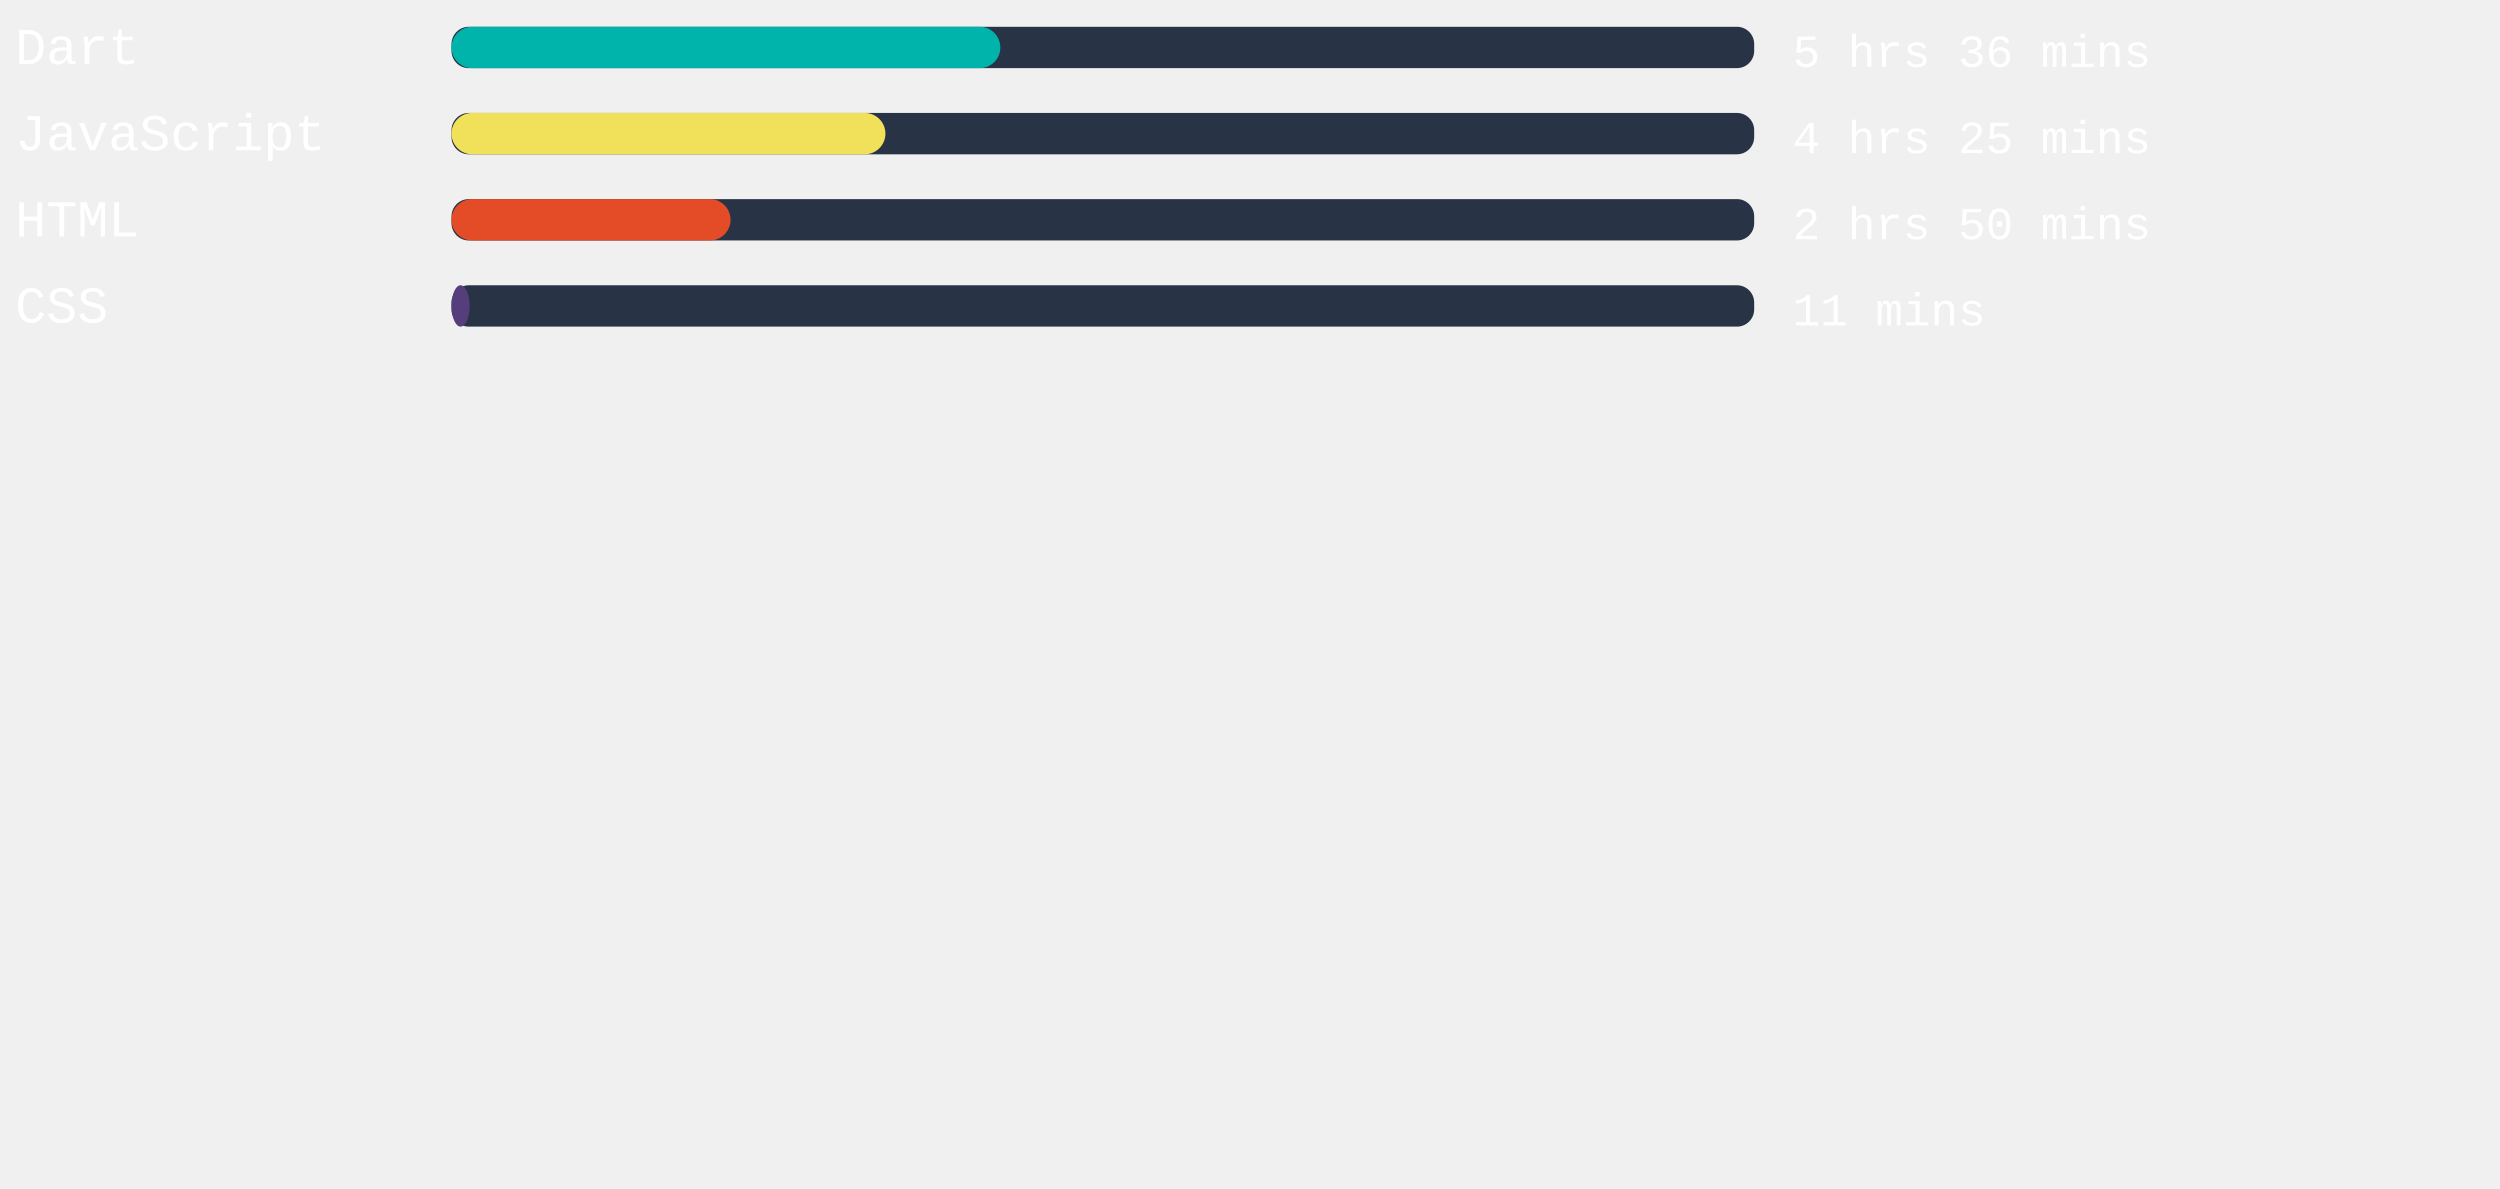
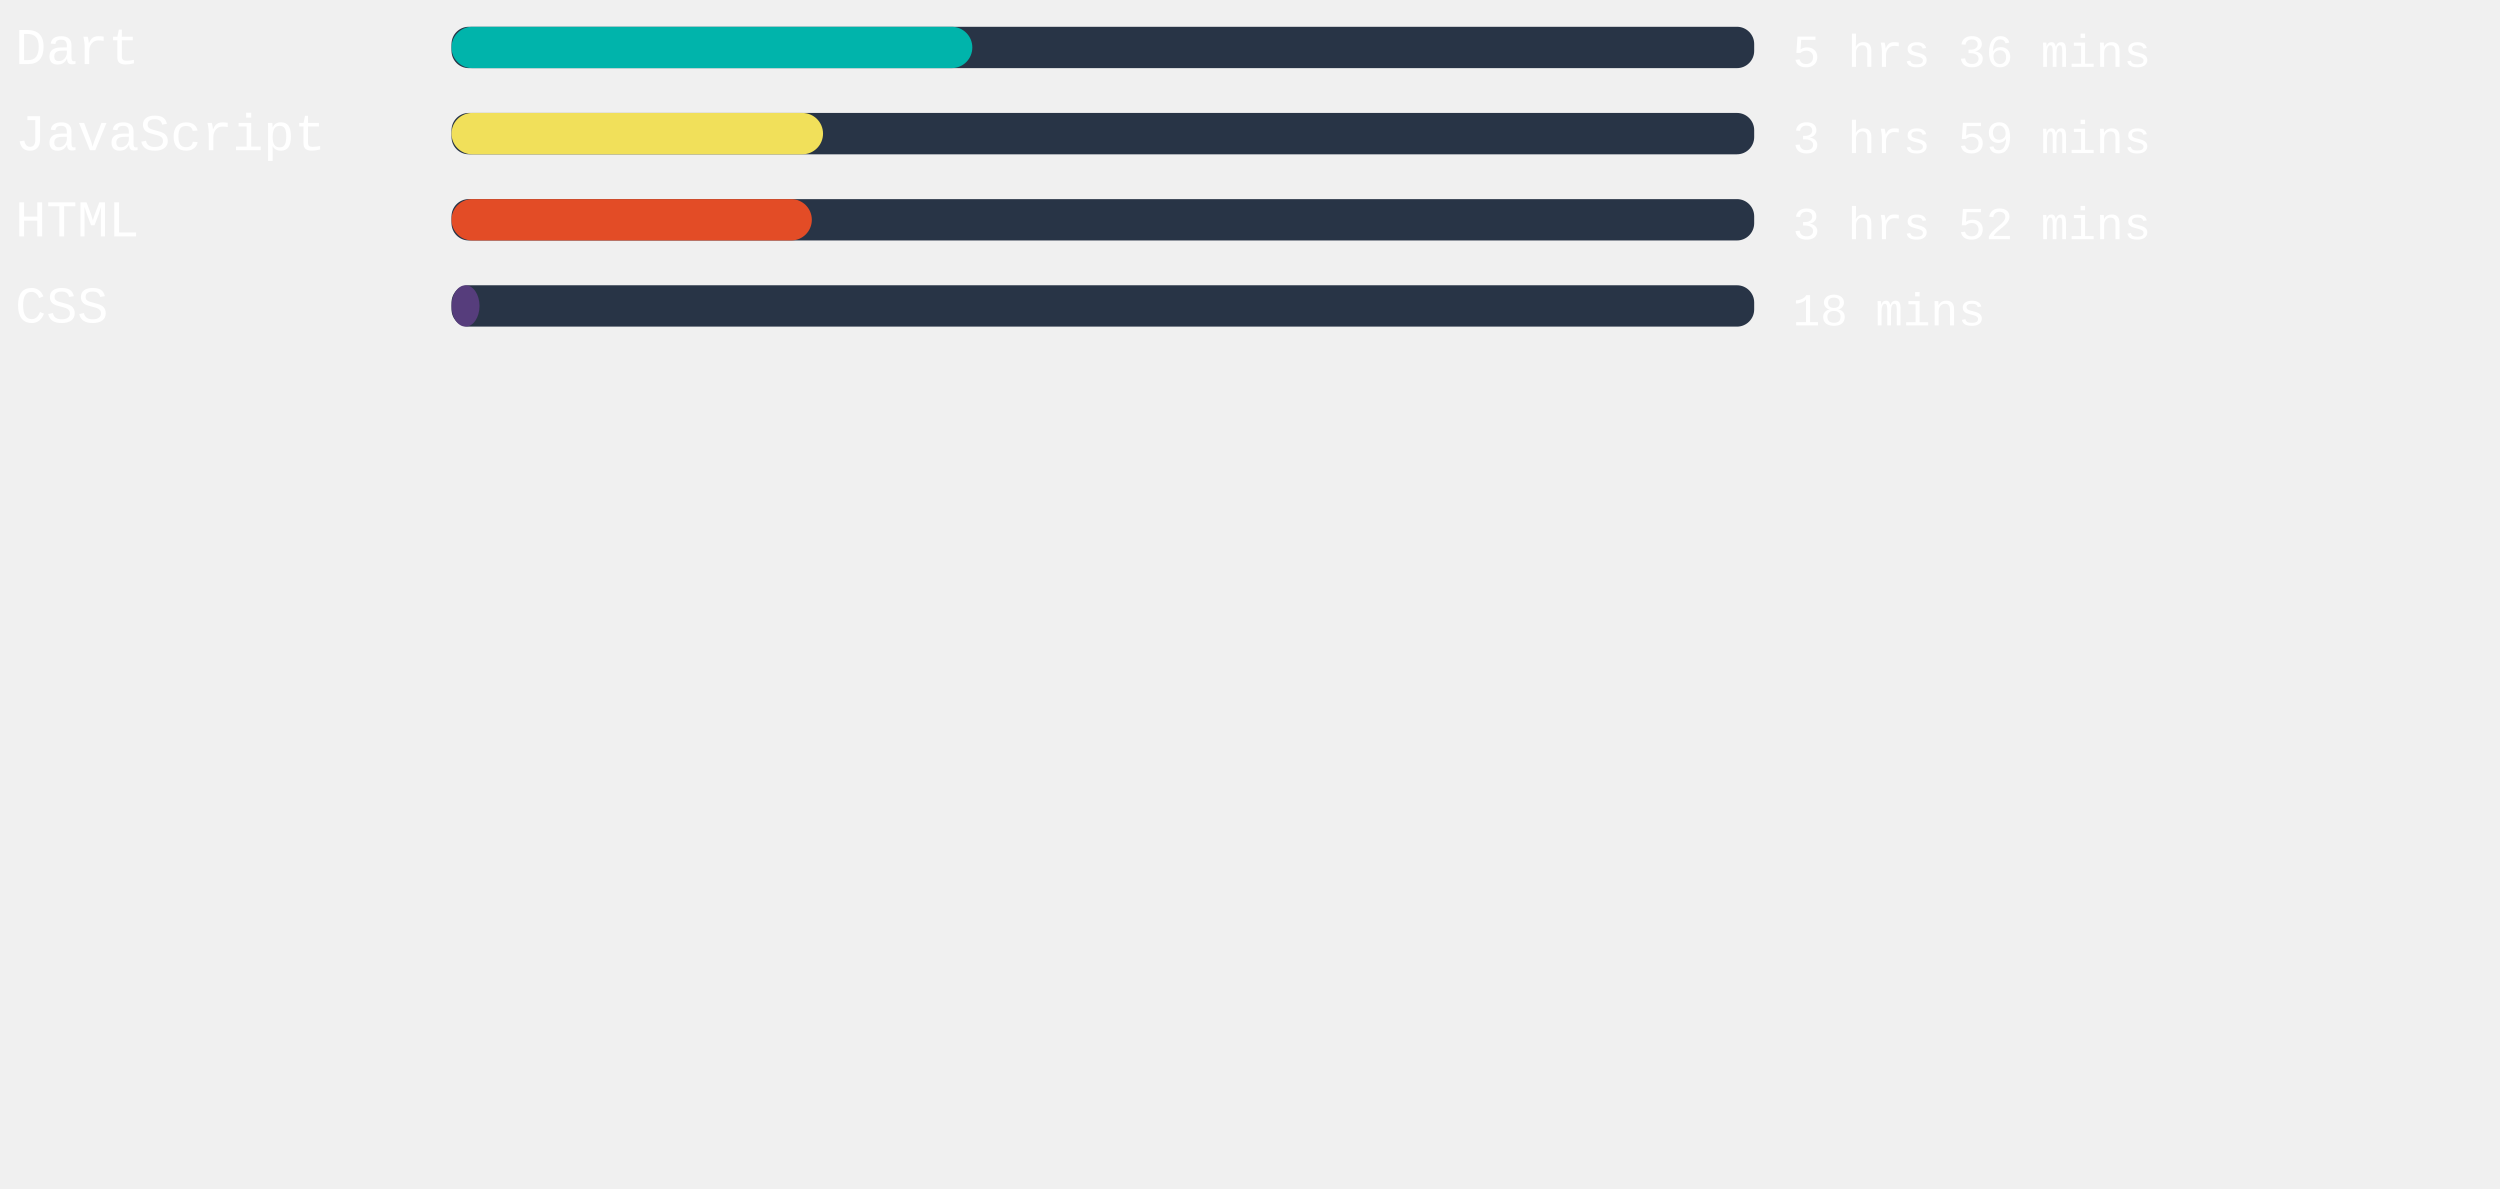
<svg xmlns="http://www.w3.org/2000/svg" width="471mm" height="224mm" viewBox="0 0 725.34 220.12" id="svg6" style="fill:none" version="1.1">
  <defs id="defs143" />
  <style>
   #rect4:hover{
         background-color:red;
      }
   </style>
  <rect x="131" width="377.953" height="12" rx="5.006" id="rect2" y="-54.652" style="fill:#283446;stroke-width:0.913" />
-   <rect x="131" width="159.231" height="12" rx="6" id="rect4" y="-54.652" style="fill:#00B4AB" />
+   <rect x="131" width="151.106" height="12" rx="6" id="rect4" y="-54.652" style="fill:#00B4AB" />
  <text xml:space="preserve" style="font-style:normal;font-weight:normal;font-size:40px;line-height:1.25;font-family:sans-serif;letter-spacing:0px;word-spacing:0px;fill:#ffffff;fill-opacity:1;stroke:none" x="4.41" y="-43.838" id="text824">
    <tspan id="tspan822" x="4.41" y="-43.838" style="font-style:normal;font-variant:normal;font-weight:normal;font-stretch:normal;font-size:15px;font-family:'Courier New', Courier, monospace;-inkscape-font-specification:'Courier New, Courier, monospace'">Dart</tspan>
  </text>
  <text xml:space="preserve" style="font-style:normal;font-weight:normal;font-size:40px;line-height:1.25;font-family:sans-serif;letter-spacing:0px;word-spacing:0px;fill:#ffffff;fill-opacity:1;stroke:none" x="520.107" y="-43.014" id="text824-3">
    <tspan id="tspan822-6" x="520.107" y="-43.014" style="font-style:normal;font-variant:normal;font-weight:normal;font-stretch:normal;font-size:13.333px;font-family:'Courier New', Courier, monospace;-inkscape-font-specification:'Courier New, Courier, monospace'">5 hrs 36 mins</tspan>
  </text>
,
<rect x="131" width="377.953" height="12" rx="5.006" id="rect2" y="-29.652" style="fill:#283446;stroke-width:0.913" />
-   <rect x="131" width="125.896" height="12" rx="6" id="rect4" y="-29.652" style="fill:#f1e05a" />
+   <rect x="131" width="107.792" height="12" rx="6" id="rect4" y="-29.652" style="fill:#f1e05a" />
  <text xml:space="preserve" style="font-style:normal;font-weight:normal;font-size:40px;line-height:1.25;font-family:sans-serif;letter-spacing:0px;word-spacing:0px;fill:#ffffff;fill-opacity:1;stroke:none" x="4.41" y="-18.838" id="text824">
    <tspan id="tspan822" x="4.41" y="-18.838" style="font-style:normal;font-variant:normal;font-weight:normal;font-stretch:normal;font-size:15px;font-family:'Courier New', Courier, monospace;-inkscape-font-specification:'Courier New, Courier, monospace'">JavaScript</tspan>
  </text>
  <text xml:space="preserve" style="font-style:normal;font-weight:normal;font-size:40px;line-height:1.25;font-family:sans-serif;letter-spacing:0px;word-spacing:0px;fill:#ffffff;fill-opacity:1;stroke:none" x="520.107" y="-18.014" id="text824-3">
-     <tspan id="tspan822-6" x="520.107" y="-18.014" style="font-style:normal;font-variant:normal;font-weight:normal;font-stretch:normal;font-size:13.333px;font-family:'Courier New', Courier, monospace;-inkscape-font-specification:'Courier New, Courier, monospace'">4 hrs 25 mins</tspan>
+     <tspan id="tspan822-6" x="520.107" y="-18.014" style="font-style:normal;font-variant:normal;font-weight:normal;font-stretch:normal;font-size:13.333px;font-family:'Courier New', Courier, monospace;-inkscape-font-specification:'Courier New, Courier, monospace'">3 hrs 59 mins</tspan>
  </text>
,
<rect x="131" width="377.953" height="12" rx="5.006" id="rect2" y="-4.652" style="fill:#283446;stroke-width:0.913" />
-   <rect x="131" width="80.957" height="12" rx="6" id="rect4" y="-4.652" style="fill:#e34c26" />
+   <rect x="131" width="104.542" height="12" rx="6" id="rect4" y="-4.652" style="fill:#e34c26" />
  <text xml:space="preserve" style="font-style:normal;font-weight:normal;font-size:40px;line-height:1.25;font-family:sans-serif;letter-spacing:0px;word-spacing:0px;fill:#ffffff;fill-opacity:1;stroke:none" x="4.41" y="6.162" id="text824">
    <tspan id="tspan822" x="4.41" y="6.162" style="font-style:normal;font-variant:normal;font-weight:normal;font-stretch:normal;font-size:15px;font-family:'Courier New', Courier, monospace;-inkscape-font-specification:'Courier New, Courier, monospace'">HTML</tspan>
  </text>
  <text xml:space="preserve" style="font-style:normal;font-weight:normal;font-size:40px;line-height:1.25;font-family:sans-serif;letter-spacing:0px;word-spacing:0px;fill:#ffffff;fill-opacity:1;stroke:none" x="520.107" y="6.986" id="text824-3">
-     <tspan id="tspan822-6" x="520.107" y="6.986" style="font-style:normal;font-variant:normal;font-weight:normal;font-stretch:normal;font-size:13.333px;font-family:'Courier New', Courier, monospace;-inkscape-font-specification:'Courier New, Courier, monospace'">2 hrs 50 mins</tspan>
+     <tspan id="tspan822-6" x="520.107" y="6.986" style="font-style:normal;font-variant:normal;font-weight:normal;font-stretch:normal;font-size:13.333px;font-family:'Courier New', Courier, monospace;-inkscape-font-specification:'Courier New, Courier, monospace'">3 hrs 52 mins</tspan>
  </text>
,
<rect x="131" width="377.953" height="12" rx="5.006" id="rect2" y="20.348" style="fill:#283446;stroke-width:0.913" />
-   <rect x="131" width="5.254" height="12" rx="6" id="rect4" y="20.348" style="fill:#563d7c" />
+   <rect x="131" width="8.126" height="12" rx="6" id="rect4" y="20.348" style="fill:#563d7c" />
  <text xml:space="preserve" style="font-style:normal;font-weight:normal;font-size:40px;line-height:1.25;font-family:sans-serif;letter-spacing:0px;word-spacing:0px;fill:#ffffff;fill-opacity:1;stroke:none" x="4.41" y="31.162" id="text824">
    <tspan id="tspan822" x="4.41" y="31.162" style="font-style:normal;font-variant:normal;font-weight:normal;font-stretch:normal;font-size:15px;font-family:'Courier New', Courier, monospace;-inkscape-font-specification:'Courier New, Courier, monospace'">CSS</tspan>
  </text>
  <text xml:space="preserve" style="font-style:normal;font-weight:normal;font-size:40px;line-height:1.25;font-family:sans-serif;letter-spacing:0px;word-spacing:0px;fill:#ffffff;fill-opacity:1;stroke:none" x="520.107" y="31.986" id="text824-3">
-     <tspan id="tspan822-6" x="520.107" y="31.986" style="font-style:normal;font-variant:normal;font-weight:normal;font-stretch:normal;font-size:13.333px;font-family:'Courier New', Courier, monospace;-inkscape-font-specification:'Courier New, Courier, monospace'">11 mins</tspan>
+     <tspan id="tspan822-6" x="520.107" y="31.986" style="font-style:normal;font-variant:normal;font-weight:normal;font-stretch:normal;font-size:13.333px;font-family:'Courier New', Courier, monospace;-inkscape-font-specification:'Courier New, Courier, monospace'">18 mins</tspan>
  </text>
</svg>
